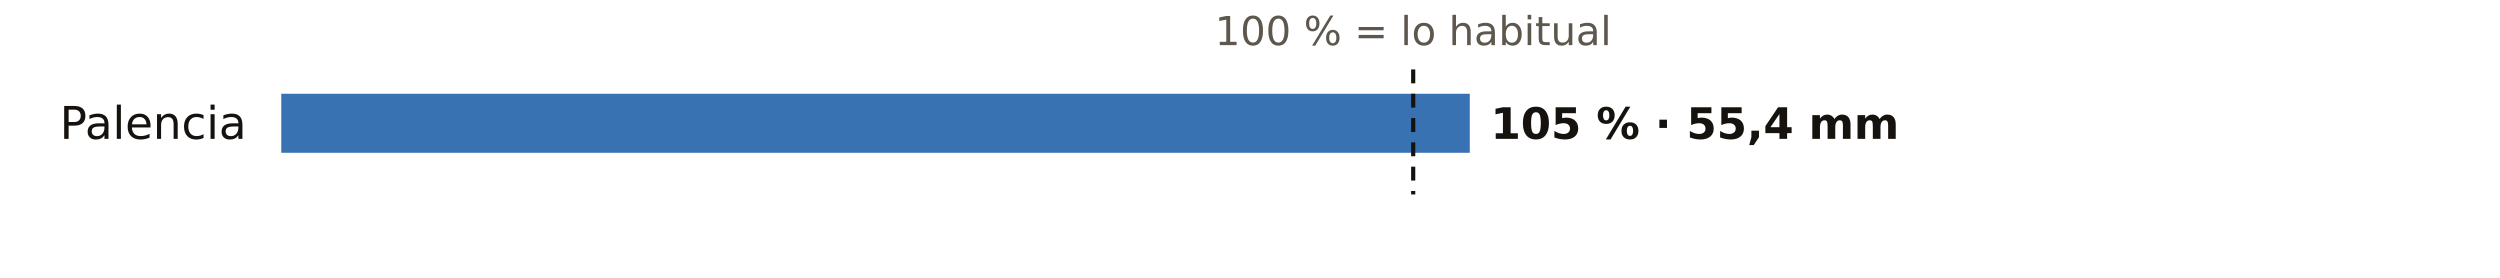
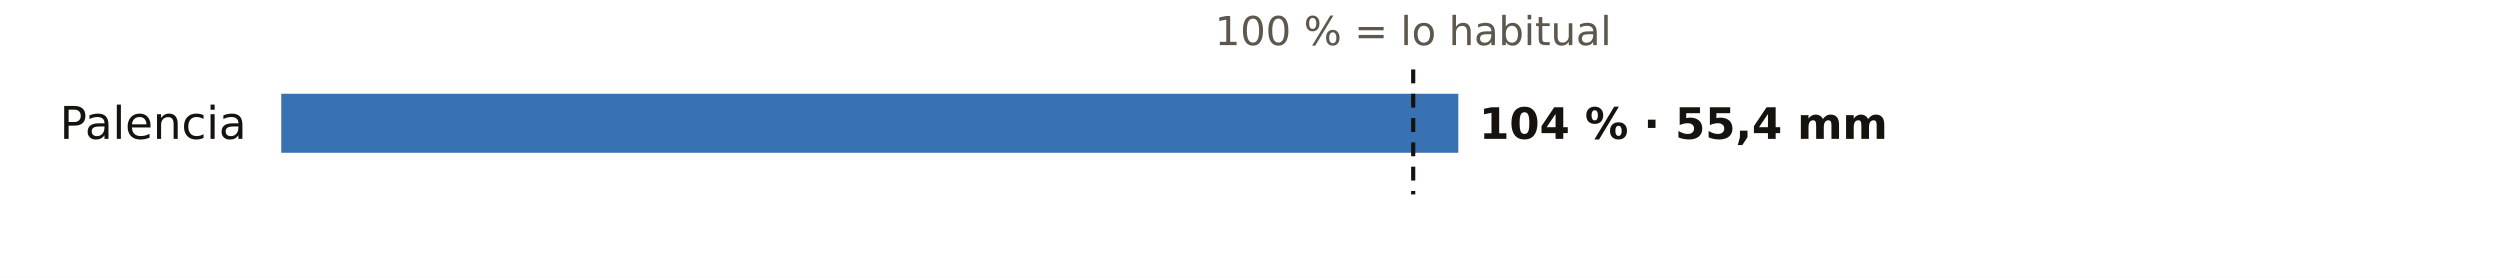
<svg xmlns="http://www.w3.org/2000/svg" viewBox="0 0 720 80" width="720" height="80" role="img" aria-label="El otoño en los pluviómetros de AEMET de Palencia: % de lo habitual">
  <rect width="720" height="80" fill="#FFFFFF" />
  <text x="407.0" y="13.0" font-size="11.5" fill="#5E574E" text-anchor="middle" font-weight="400" font-family="Public Sans, DejaVu Sans, Arial, sans-serif">100 % = lo habitual</text>
  <text x="71.0" y="40.0" font-size="13" fill="#16130F" text-anchor="end" font-weight="500" font-family="Public Sans, DejaVu Sans, Arial, sans-serif">Palencia</text>
-   <rect x="81" y="27" width="342.3" height="17" fill="#1F5FA8" opacity="0.88" />
-   <text x="429.3" y="40.0" font-size="12.5" fill="#16130F" text-anchor="start" font-weight="600" font-family="Public Sans, DejaVu Sans, Arial, sans-serif">105 % · 55,4 mm</text>
+   <rect x="81" y="27" width="339.0" height="17" fill="#1F5FA8" opacity="0.88" />
+   <text x="426.0" y="40.0" font-size="12.5" fill="#16130F" text-anchor="start" font-weight="600" font-family="Public Sans, DejaVu Sans, Arial, sans-serif">104 % · 55,4 mm</text>
  <line x1="407.0" x2="407.0" y1="20" y2="56" stroke="#16130F" stroke-width="1.2" stroke-dasharray="4 3" />
</svg>
